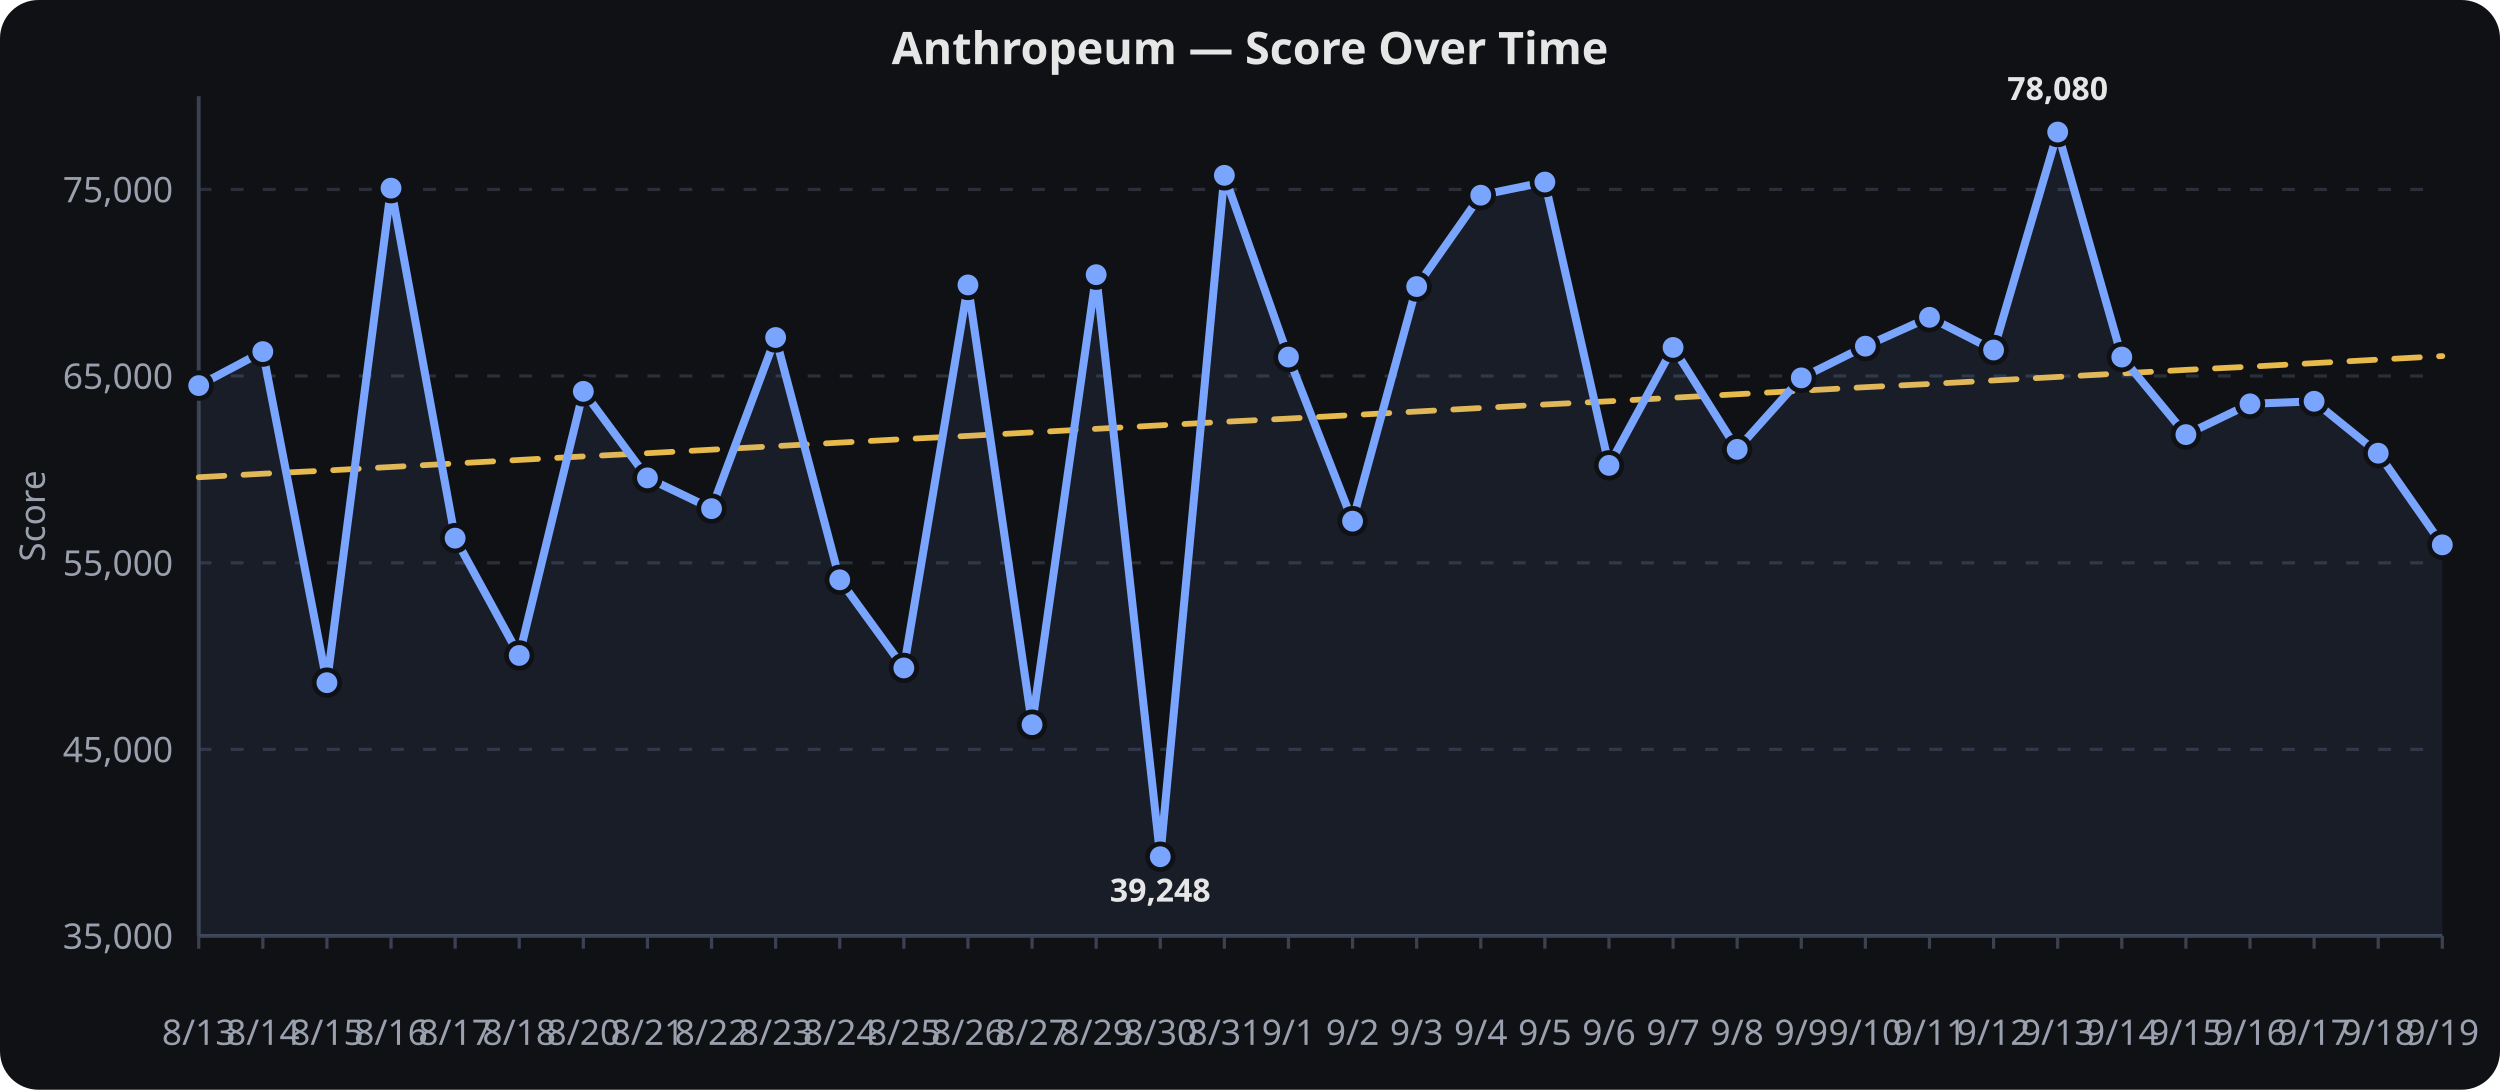
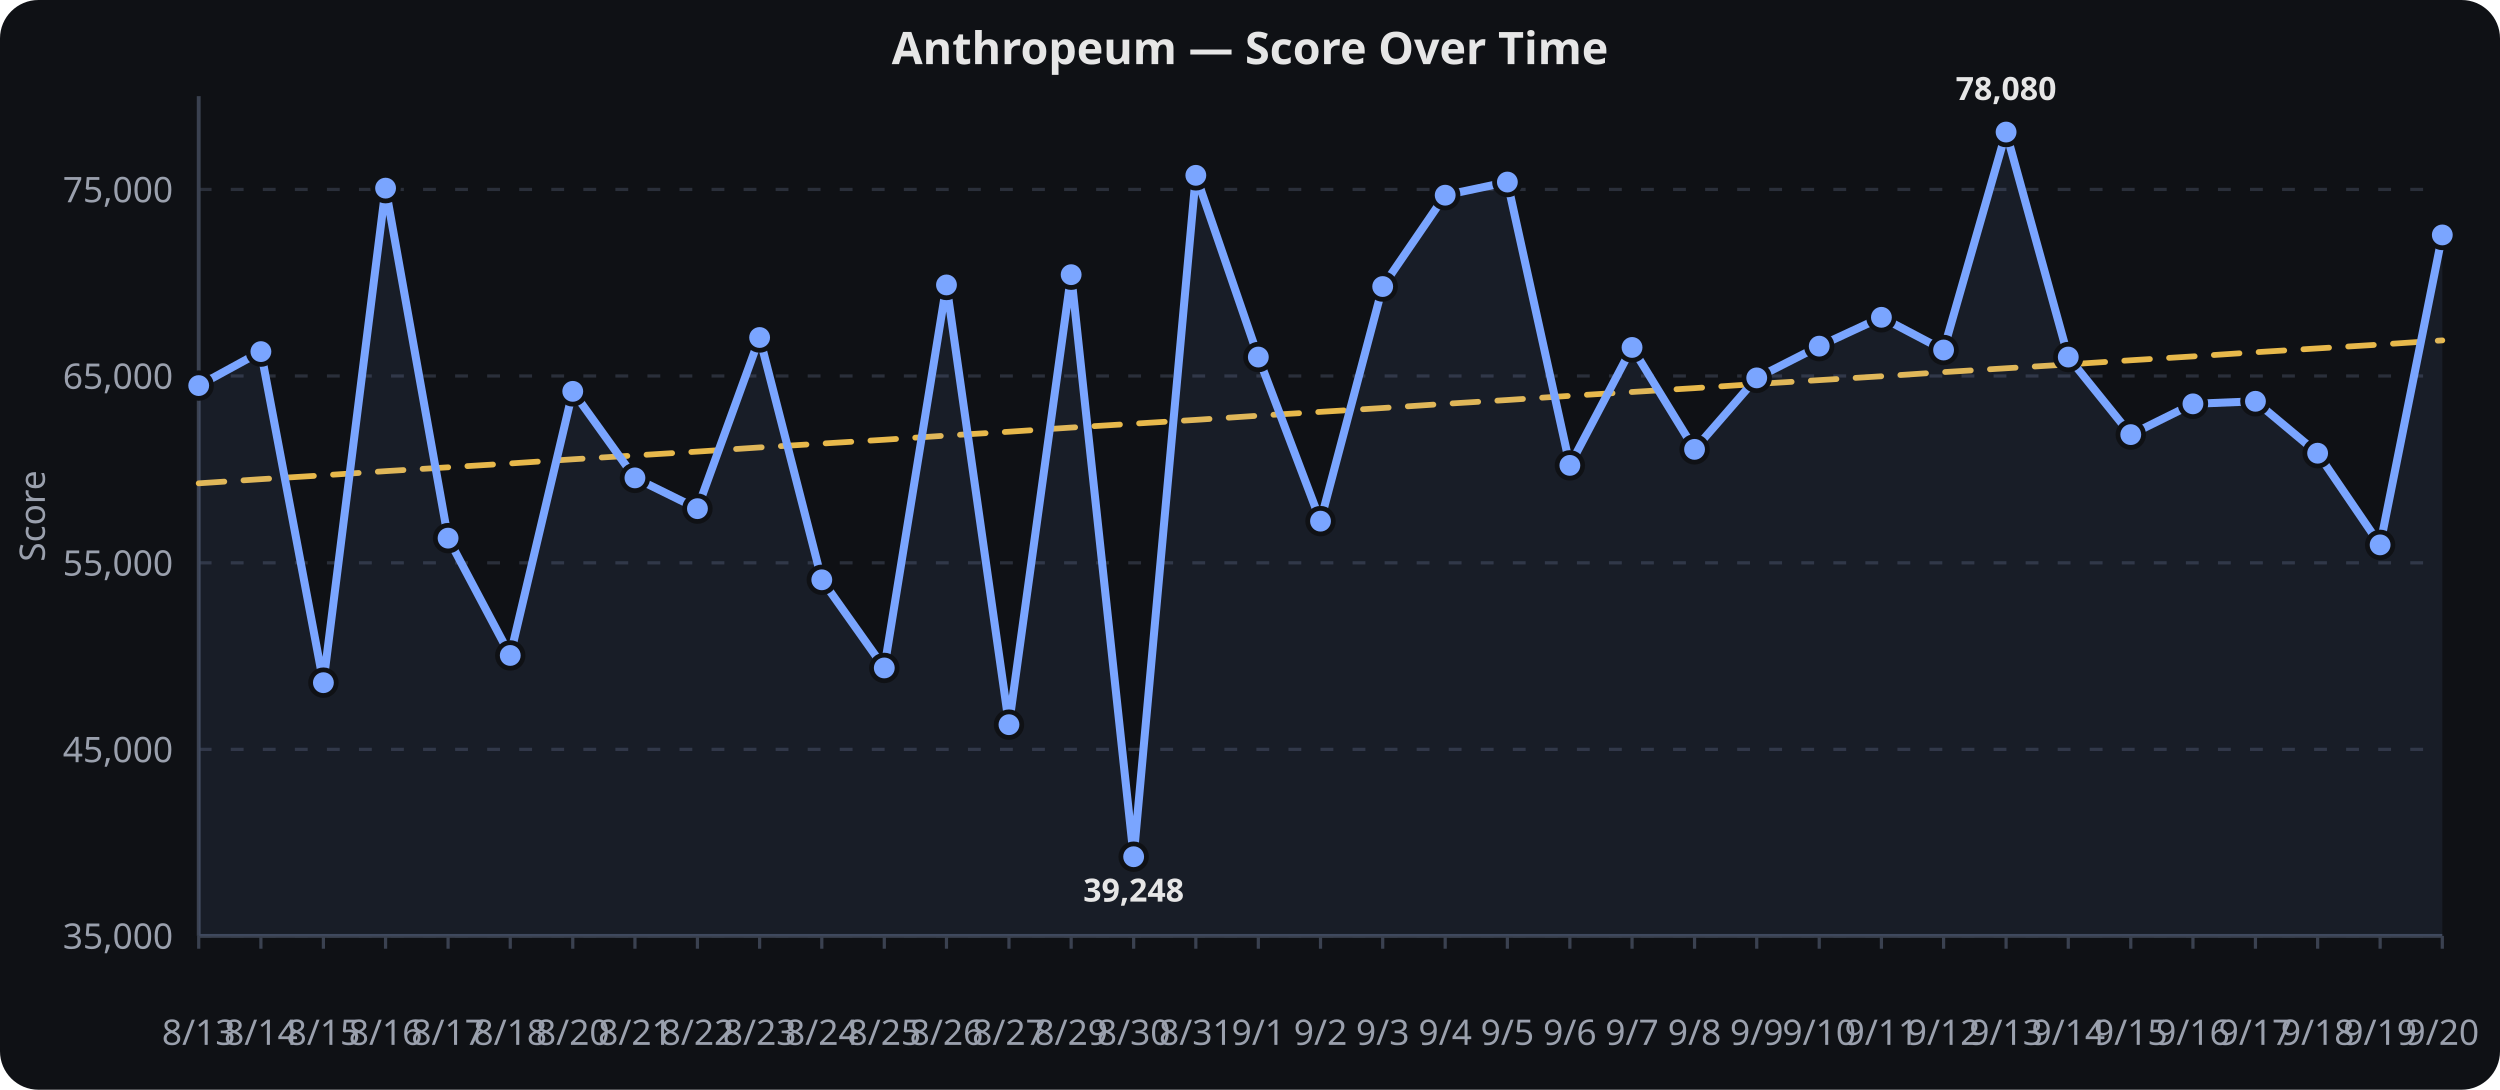
<svg xmlns="http://www.w3.org/2000/svg" viewBox="0 0 780 340" width="100%" height="340" role="img" aria-label="Anthropeum — Score Over Time">
  <rect width="780" height="340" fill="#0f1115" rx="12" />
  <text x="390.0" y="20" text-anchor="middle" font-family="sans-serif" font-size="14" font-weight="600" fill="#e6e6e6">Anthropeum — Score Over Time</text>
  <line x1="62" x2="762" y1="292.0" y2="292.0" stroke="#2a2f3a" stroke-width="1" stroke-dasharray="4 6" />
  <text x="54" y="296.0" text-anchor="end" font-family="sans-serif" font-size="11" fill="#9aa0ad">35,000</text>
  <line x1="62" x2="762" y1="233.8" y2="233.8" stroke="#2a2f3a" stroke-width="1" stroke-dasharray="4 6" />
  <text x="54" y="237.8" text-anchor="end" font-family="sans-serif" font-size="11" fill="#9aa0ad">45,000</text>
  <line x1="62" x2="762" y1="175.6" y2="175.6" stroke="#2a2f3a" stroke-width="1" stroke-dasharray="4 6" />
  <text x="54" y="179.6" text-anchor="end" font-family="sans-serif" font-size="11" fill="#9aa0ad">55,000</text>
  <line x1="62" x2="762" y1="117.3" y2="117.3" stroke="#2a2f3a" stroke-width="1" stroke-dasharray="4 6" />
  <text x="54" y="121.3" text-anchor="end" font-family="sans-serif" font-size="11" fill="#9aa0ad">65,000</text>
  <line x1="62" x2="762" y1="59.1" y2="59.1" stroke="#2a2f3a" stroke-width="1" stroke-dasharray="4 6" />
  <text x="54" y="63.1" text-anchor="end" font-family="sans-serif" font-size="11" fill="#9aa0ad">75,000</text>
  <line x1="62.0" x2="62.0" y1="292" y2="296" stroke="#3a4150" stroke-width="1" />
  <text x="62.0" y="326" text-anchor="middle" font-family="sans-serif" font-size="11" fill="#9aa0ad">8/13</text>
-   <line x1="82.0" x2="82.0" y1="292" y2="296" stroke="#3a4150" stroke-width="1" />
-   <text x="82.0" y="326" text-anchor="middle" font-family="sans-serif" font-size="11" fill="#9aa0ad">8/14</text>
-   <line x1="102.0" x2="102.0" y1="292" y2="296" stroke="#3a4150" stroke-width="1" />
-   <text x="102.0" y="326" text-anchor="middle" font-family="sans-serif" font-size="11" fill="#9aa0ad">8/15</text>
-   <line x1="122.0" x2="122.0" y1="292" y2="296" stroke="#3a4150" stroke-width="1" />
-   <text x="122.0" y="326" text-anchor="middle" font-family="sans-serif" font-size="11" fill="#9aa0ad">8/16</text>
-   <line x1="142.0" x2="142.0" y1="292" y2="296" stroke="#3a4150" stroke-width="1" />
-   <text x="142.0" y="326" text-anchor="middle" font-family="sans-serif" font-size="11" fill="#9aa0ad">8/17</text>
-   <line x1="162.0" x2="162.0" y1="292" y2="296" stroke="#3a4150" stroke-width="1" />
-   <text x="162.0" y="326" text-anchor="middle" font-family="sans-serif" font-size="11" fill="#9aa0ad">8/18</text>
-   <line x1="182.0" x2="182.0" y1="292" y2="296" stroke="#3a4150" stroke-width="1" />
-   <text x="182.0" y="326" text-anchor="middle" font-family="sans-serif" font-size="11" fill="#9aa0ad">8/20</text>
-   <line x1="202.0" x2="202.0" y1="292" y2="296" stroke="#3a4150" stroke-width="1" />
-   <text x="202.0" y="326" text-anchor="middle" font-family="sans-serif" font-size="11" fill="#9aa0ad">8/21</text>
-   <line x1="222.0" x2="222.0" y1="292" y2="296" stroke="#3a4150" stroke-width="1" />
-   <text x="222.0" y="326" text-anchor="middle" font-family="sans-serif" font-size="11" fill="#9aa0ad">8/22</text>
-   <line x1="242.0" x2="242.0" y1="292" y2="296" stroke="#3a4150" stroke-width="1" />
-   <text x="242.0" y="326" text-anchor="middle" font-family="sans-serif" font-size="11" fill="#9aa0ad">8/23</text>
-   <line x1="262.0" x2="262.0" y1="292" y2="296" stroke="#3a4150" stroke-width="1" />
-   <text x="262.0" y="326" text-anchor="middle" font-family="sans-serif" font-size="11" fill="#9aa0ad">8/24</text>
-   <line x1="282.0" x2="282.0" y1="292" y2="296" stroke="#3a4150" stroke-width="1" />
-   <text x="282.0" y="326" text-anchor="middle" font-family="sans-serif" font-size="11" fill="#9aa0ad">8/25</text>
-   <line x1="302.0" x2="302.0" y1="292" y2="296" stroke="#3a4150" stroke-width="1" />
-   <text x="302.0" y="326" text-anchor="middle" font-family="sans-serif" font-size="11" fill="#9aa0ad">8/26</text>
-   <line x1="322.0" x2="322.0" y1="292" y2="296" stroke="#3a4150" stroke-width="1" />
-   <text x="322.0" y="326" text-anchor="middle" font-family="sans-serif" font-size="11" fill="#9aa0ad">8/27</text>
-   <line x1="342.0" x2="342.0" y1="292" y2="296" stroke="#3a4150" stroke-width="1" />
-   <text x="342.0" y="326" text-anchor="middle" font-family="sans-serif" font-size="11" fill="#9aa0ad">8/29</text>
-   <line x1="362.0" x2="362.0" y1="292" y2="296" stroke="#3a4150" stroke-width="1" />
-   <text x="362.0" y="326" text-anchor="middle" font-family="sans-serif" font-size="11" fill="#9aa0ad">8/30</text>
-   <line x1="382.0" x2="382.0" y1="292" y2="296" stroke="#3a4150" stroke-width="1" />
-   <text x="382.0" y="326" text-anchor="middle" font-family="sans-serif" font-size="11" fill="#9aa0ad">8/31</text>
-   <line x1="402.0" x2="402.0" y1="292" y2="296" stroke="#3a4150" stroke-width="1" />
-   <text x="402.0" y="326" text-anchor="middle" font-family="sans-serif" font-size="11" fill="#9aa0ad">9/1</text>
-   <line x1="422.0" x2="422.0" y1="292" y2="296" stroke="#3a4150" stroke-width="1" />
-   <text x="422.0" y="326" text-anchor="middle" font-family="sans-serif" font-size="11" fill="#9aa0ad">9/2</text>
-   <line x1="442.0" x2="442.0" y1="292" y2="296" stroke="#3a4150" stroke-width="1" />
-   <text x="442.0" y="326" text-anchor="middle" font-family="sans-serif" font-size="11" fill="#9aa0ad">9/3</text>
-   <line x1="462.0" x2="462.0" y1="292" y2="296" stroke="#3a4150" stroke-width="1" />
-   <text x="462.0" y="326" text-anchor="middle" font-family="sans-serif" font-size="11" fill="#9aa0ad">9/4</text>
-   <line x1="482.0" x2="482.0" y1="292" y2="296" stroke="#3a4150" stroke-width="1" />
-   <text x="482.0" y="326" text-anchor="middle" font-family="sans-serif" font-size="11" fill="#9aa0ad">9/5</text>
-   <line x1="502.0" x2="502.0" y1="292" y2="296" stroke="#3a4150" stroke-width="1" />
-   <text x="502.0" y="326" text-anchor="middle" font-family="sans-serif" font-size="11" fill="#9aa0ad">9/6</text>
-   <line x1="522.0" x2="522.0" y1="292" y2="296" stroke="#3a4150" stroke-width="1" />
-   <text x="522.0" y="326" text-anchor="middle" font-family="sans-serif" font-size="11" fill="#9aa0ad">9/7</text>
-   <line x1="542.0" x2="542.0" y1="292" y2="296" stroke="#3a4150" stroke-width="1" />
-   <text x="542.0" y="326" text-anchor="middle" font-family="sans-serif" font-size="11" fill="#9aa0ad">9/8</text>
-   <line x1="562.0" x2="562.0" y1="292" y2="296" stroke="#3a4150" stroke-width="1" />
-   <text x="562.0" y="326" text-anchor="middle" font-family="sans-serif" font-size="11" fill="#9aa0ad">9/9</text>
-   <line x1="582.0" x2="582.0" y1="292" y2="296" stroke="#3a4150" stroke-width="1" />
-   <text x="582.0" y="326" text-anchor="middle" font-family="sans-serif" font-size="11" fill="#9aa0ad">9/10</text>
-   <line x1="602.0" x2="602.0" y1="292" y2="296" stroke="#3a4150" stroke-width="1" />
-   <text x="602.0" y="326" text-anchor="middle" font-family="sans-serif" font-size="11" fill="#9aa0ad">9/11</text>
-   <line x1="622.0" x2="622.0" y1="292" y2="296" stroke="#3a4150" stroke-width="1" />
-   <text x="622.0" y="326" text-anchor="middle" font-family="sans-serif" font-size="11" fill="#9aa0ad">9/12</text>
-   <line x1="642.0" x2="642.0" y1="292" y2="296" stroke="#3a4150" stroke-width="1" />
-   <text x="642.0" y="326" text-anchor="middle" font-family="sans-serif" font-size="11" fill="#9aa0ad">9/13</text>
-   <line x1="662.0" x2="662.0" y1="292" y2="296" stroke="#3a4150" stroke-width="1" />
-   <text x="662.0" y="326" text-anchor="middle" font-family="sans-serif" font-size="11" fill="#9aa0ad">9/14</text>
-   <line x1="682.0" x2="682.0" y1="292" y2="296" stroke="#3a4150" stroke-width="1" />
-   <text x="682.0" y="326" text-anchor="middle" font-family="sans-serif" font-size="11" fill="#9aa0ad">9/15</text>
-   <line x1="702.0" x2="702.0" y1="292" y2="296" stroke="#3a4150" stroke-width="1" />
-   <text x="702.0" y="326" text-anchor="middle" font-family="sans-serif" font-size="11" fill="#9aa0ad">9/16</text>
-   <line x1="722.0" x2="722.0" y1="292" y2="296" stroke="#3a4150" stroke-width="1" />
-   <text x="722.0" y="326" text-anchor="middle" font-family="sans-serif" font-size="11" fill="#9aa0ad">9/17</text>
-   <line x1="742.0" x2="742.0" y1="292" y2="296" stroke="#3a4150" stroke-width="1" />
-   <text x="742.0" y="326" text-anchor="middle" font-family="sans-serif" font-size="11" fill="#9aa0ad">9/18</text>
+   <line x1="81.4" x2="81.4" y1="292" y2="296" stroke="#3a4150" stroke-width="1" />
+   <text x="81.4" y="326" text-anchor="middle" font-family="sans-serif" font-size="11" fill="#9aa0ad">8/14</text>
+   <line x1="100.9" x2="100.9" y1="292" y2="296" stroke="#3a4150" stroke-width="1" />
+   <text x="100.9" y="326" text-anchor="middle" font-family="sans-serif" font-size="11" fill="#9aa0ad">8/15</text>
+   <line x1="120.3" x2="120.3" y1="292" y2="296" stroke="#3a4150" stroke-width="1" />
+   <text x="120.3" y="326" text-anchor="middle" font-family="sans-serif" font-size="11" fill="#9aa0ad">8/16</text>
+   <line x1="139.8" x2="139.8" y1="292" y2="296" stroke="#3a4150" stroke-width="1" />
+   <text x="139.8" y="326" text-anchor="middle" font-family="sans-serif" font-size="11" fill="#9aa0ad">8/17</text>
+   <line x1="159.2" x2="159.2" y1="292" y2="296" stroke="#3a4150" stroke-width="1" />
+   <text x="159.2" y="326" text-anchor="middle" font-family="sans-serif" font-size="11" fill="#9aa0ad">8/18</text>
+   <line x1="178.7" x2="178.7" y1="292" y2="296" stroke="#3a4150" stroke-width="1" />
+   <text x="178.7" y="326" text-anchor="middle" font-family="sans-serif" font-size="11" fill="#9aa0ad">8/20</text>
+   <line x1="198.1" x2="198.1" y1="292" y2="296" stroke="#3a4150" stroke-width="1" />
+   <text x="198.1" y="326" text-anchor="middle" font-family="sans-serif" font-size="11" fill="#9aa0ad">8/21</text>
+   <line x1="217.6" x2="217.6" y1="292" y2="296" stroke="#3a4150" stroke-width="1" />
+   <text x="217.6" y="326" text-anchor="middle" font-family="sans-serif" font-size="11" fill="#9aa0ad">8/22</text>
+   <line x1="237.0" x2="237.0" y1="292" y2="296" stroke="#3a4150" stroke-width="1" />
+   <text x="237.0" y="326" text-anchor="middle" font-family="sans-serif" font-size="11" fill="#9aa0ad">8/23</text>
+   <line x1="256.4" x2="256.4" y1="292" y2="296" stroke="#3a4150" stroke-width="1" />
+   <text x="256.4" y="326" text-anchor="middle" font-family="sans-serif" font-size="11" fill="#9aa0ad">8/24</text>
+   <line x1="275.9" x2="275.9" y1="292" y2="296" stroke="#3a4150" stroke-width="1" />
+   <text x="275.9" y="326" text-anchor="middle" font-family="sans-serif" font-size="11" fill="#9aa0ad">8/25</text>
+   <line x1="295.3" x2="295.3" y1="292" y2="296" stroke="#3a4150" stroke-width="1" />
+   <text x="295.3" y="326" text-anchor="middle" font-family="sans-serif" font-size="11" fill="#9aa0ad">8/26</text>
+   <line x1="314.8" x2="314.8" y1="292" y2="296" stroke="#3a4150" stroke-width="1" />
+   <text x="314.8" y="326" text-anchor="middle" font-family="sans-serif" font-size="11" fill="#9aa0ad">8/27</text>
+   <line x1="334.2" x2="334.2" y1="292" y2="296" stroke="#3a4150" stroke-width="1" />
+   <text x="334.2" y="326" text-anchor="middle" font-family="sans-serif" font-size="11" fill="#9aa0ad">8/29</text>
+   <line x1="353.7" x2="353.7" y1="292" y2="296" stroke="#3a4150" stroke-width="1" />
+   <text x="353.7" y="326" text-anchor="middle" font-family="sans-serif" font-size="11" fill="#9aa0ad">8/30</text>
+   <line x1="373.1" x2="373.1" y1="292" y2="296" stroke="#3a4150" stroke-width="1" />
+   <text x="373.1" y="326" text-anchor="middle" font-family="sans-serif" font-size="11" fill="#9aa0ad">8/31</text>
+   <line x1="392.6" x2="392.6" y1="292" y2="296" stroke="#3a4150" stroke-width="1" />
+   <text x="392.6" y="326" text-anchor="middle" font-family="sans-serif" font-size="11" fill="#9aa0ad">9/1</text>
+   <line x1="412.0" x2="412.0" y1="292" y2="296" stroke="#3a4150" stroke-width="1" />
+   <text x="412.0" y="326" text-anchor="middle" font-family="sans-serif" font-size="11" fill="#9aa0ad">9/2</text>
+   <line x1="431.4" x2="431.4" y1="292" y2="296" stroke="#3a4150" stroke-width="1" />
+   <text x="431.4" y="326" text-anchor="middle" font-family="sans-serif" font-size="11" fill="#9aa0ad">9/3</text>
+   <line x1="450.9" x2="450.9" y1="292" y2="296" stroke="#3a4150" stroke-width="1" />
+   <text x="450.9" y="326" text-anchor="middle" font-family="sans-serif" font-size="11" fill="#9aa0ad">9/4</text>
+   <line x1="470.3" x2="470.3" y1="292" y2="296" stroke="#3a4150" stroke-width="1" />
+   <text x="470.3" y="326" text-anchor="middle" font-family="sans-serif" font-size="11" fill="#9aa0ad">9/5</text>
+   <line x1="489.8" x2="489.8" y1="292" y2="296" stroke="#3a4150" stroke-width="1" />
+   <text x="489.8" y="326" text-anchor="middle" font-family="sans-serif" font-size="11" fill="#9aa0ad">9/6</text>
+   <line x1="509.2" x2="509.2" y1="292" y2="296" stroke="#3a4150" stroke-width="1" />
+   <text x="509.2" y="326" text-anchor="middle" font-family="sans-serif" font-size="11" fill="#9aa0ad">9/7</text>
+   <line x1="528.7" x2="528.7" y1="292" y2="296" stroke="#3a4150" stroke-width="1" />
+   <text x="528.7" y="326" text-anchor="middle" font-family="sans-serif" font-size="11" fill="#9aa0ad">9/8</text>
+   <line x1="548.1" x2="548.1" y1="292" y2="296" stroke="#3a4150" stroke-width="1" />
+   <text x="548.1" y="326" text-anchor="middle" font-family="sans-serif" font-size="11" fill="#9aa0ad">9/9</text>
+   <line x1="567.6" x2="567.6" y1="292" y2="296" stroke="#3a4150" stroke-width="1" />
+   <text x="567.6" y="326" text-anchor="middle" font-family="sans-serif" font-size="11" fill="#9aa0ad">9/10</text>
+   <line x1="587.0" x2="587.0" y1="292" y2="296" stroke="#3a4150" stroke-width="1" />
+   <text x="587.0" y="326" text-anchor="middle" font-family="sans-serif" font-size="11" fill="#9aa0ad">9/11</text>
+   <line x1="606.4" x2="606.4" y1="292" y2="296" stroke="#3a4150" stroke-width="1" />
+   <text x="606.4" y="326" text-anchor="middle" font-family="sans-serif" font-size="11" fill="#9aa0ad">9/12</text>
+   <line x1="625.9" x2="625.9" y1="292" y2="296" stroke="#3a4150" stroke-width="1" />
+   <text x="625.9" y="326" text-anchor="middle" font-family="sans-serif" font-size="11" fill="#9aa0ad">9/13</text>
+   <line x1="645.3" x2="645.3" y1="292" y2="296" stroke="#3a4150" stroke-width="1" />
+   <text x="645.3" y="326" text-anchor="middle" font-family="sans-serif" font-size="11" fill="#9aa0ad">9/14</text>
+   <line x1="664.8" x2="664.8" y1="292" y2="296" stroke="#3a4150" stroke-width="1" />
+   <text x="664.8" y="326" text-anchor="middle" font-family="sans-serif" font-size="11" fill="#9aa0ad">9/15</text>
+   <line x1="684.2" x2="684.2" y1="292" y2="296" stroke="#3a4150" stroke-width="1" />
+   <text x="684.2" y="326" text-anchor="middle" font-family="sans-serif" font-size="11" fill="#9aa0ad">9/16</text>
+   <line x1="703.7" x2="703.7" y1="292" y2="296" stroke="#3a4150" stroke-width="1" />
+   <text x="703.7" y="326" text-anchor="middle" font-family="sans-serif" font-size="11" fill="#9aa0ad">9/17</text>
+   <line x1="723.1" x2="723.1" y1="292" y2="296" stroke="#3a4150" stroke-width="1" />
+   <text x="723.1" y="326" text-anchor="middle" font-family="sans-serif" font-size="11" fill="#9aa0ad">9/18</text>
+   <line x1="742.6" x2="742.6" y1="292" y2="296" stroke="#3a4150" stroke-width="1" />
+   <text x="742.6" y="326" text-anchor="middle" font-family="sans-serif" font-size="11" fill="#9aa0ad">9/19</text>
  <line x1="762.0" x2="762.0" y1="292" y2="296" stroke="#3a4150" stroke-width="1" />
-   <text x="762.0" y="326" text-anchor="middle" font-family="sans-serif" font-size="11" fill="#9aa0ad">9/19</text>
+   <text x="762.0" y="326" text-anchor="middle" font-family="sans-serif" font-size="11" fill="#9aa0ad">9/20</text>
  <line x1="62" x2="62" y1="30" y2="292" stroke="#3a4150" stroke-width="1.2" />
  <line x1="62" x2="762" y1="292" y2="292" stroke="#3a4150" stroke-width="1.2" />
  <text x="14" y="161.0" text-anchor="middle" transform="rotate(-90,14,161.0)" font-family="sans-serif" font-size="11" fill="#9aa0ad">Score</text>
-   <path d="M 62.0,148.9 L 82.0,147.8 L 102.0,146.8 L 122.0,145.7 L 142.0,144.6 L 162.0,143.5 L 182.0,142.4 L 202.0,141.4 L 222.0,140.3 L 242.0,139.2 L 262.0,138.1 L 282.0,137.0 L 302.0,136.0 L 322.0,134.9 L 342.0,133.8 L 362.0,132.7 L 382.0,131.6 L 402.0,130.6 L 422.0,129.5 L 442.0,128.4 L 462.0,127.3 L 482.0,126.2 L 502.0,125.2 L 522.0,124.1 L 542.0,123.0 L 562.0,121.9 L 582.0,120.8 L 602.0,119.8 L 622.0,118.7 L 642.0,117.6 L 662.0,116.5 L 682.0,115.4 L 702.0,114.4 L 722.0,113.3 L 742.0,112.2 L 762.0,111.1" fill="none" stroke="#f2c14e" stroke-width="1.8" opacity="0.95" stroke-dasharray="8 6" stroke-linecap="round" stroke-linejoin="round" />
-   <path d="M 62.0,120.3 L 82.0,109.7 L 102.0,213.0 L 122.0,58.7 L 142.0,167.9 L 162.0,204.5 L 182.0,122.1 L 202.0,149.1 L 222.0,158.7 L 242.0,105.3 L 262.0,180.9 L 282.0,208.4 L 302.0,88.9 L 322.0,226.1 L 342.0,85.7 L 362.0,267.3 L 382.0,54.7 L 402.0,111.4 L 422.0,162.6 L 442.0,89.4 L 462.0,60.9 L 482.0,56.8 L 502.0,145.2 L 522.0,108.4 L 542.0,140.2 L 562.0,117.9 L 582.0,108.0 L 602.0,99.0 L 622.0,109.2 L 642.0,41.2 L 662.0,111.4 L 682.0,135.6 L 702.0,126.0 L 722.0,125.2 L 742.0,141.4 L 762.0,170.0" fill="none" stroke="#7aa5ff" stroke-width="2.5" stroke-linecap="round" stroke-linejoin="round" />
-   <path d="M 62.0,120.3 L 82.0,109.7 L 102.0,213.0 L 122.0,58.7 L 142.0,167.9 L 162.0,204.5 L 182.0,122.1 L 202.0,149.1 L 222.0,158.7 L 242.0,105.3 L 262.0,180.9 L 282.0,208.4 L 302.0,88.9 L 322.0,226.1 L 342.0,85.7 L 362.0,267.3 L 382.0,54.7 L 402.0,111.4 L 422.0,162.6 L 442.0,89.4 L 462.0,60.9 L 482.0,56.8 L 502.0,145.2 L 522.0,108.4 L 542.0,140.2 L 562.0,117.9 L 582.0,108.0 L 602.0,99.0 L 622.0,109.2 L 642.0,41.2 L 662.0,111.4 L 682.0,135.6 L 702.0,126.0 L 722.0,125.2 L 742.0,141.4 L 762.0,170.0 L 762.0,292.0 L 62.0,292.0 Z" fill="#7aa5ff" opacity="0.08" />
+   <path d="M 62.0,150.8 L 81.4,149.5 L 100.9,148.3 L 120.3,147.0 L 139.8,145.8 L 159.2,144.6 L 178.7,143.3 L 198.1,142.1 L 217.6,140.9 L 237.0,139.6 L 256.4,138.4 L 275.9,137.2 L 295.3,135.9 L 314.8,134.7 L 334.2,133.4 L 353.7,132.2 L 373.1,131.0 L 392.6,129.7 L 412.0,128.5 L 431.4,127.3 L 450.9,126.0 L 470.3,124.8 L 489.8,123.5 L 509.2,122.3 L 528.7,121.1 L 548.1,119.8 L 567.6,118.6 L 587.0,117.4 L 606.4,116.1 L 625.9,114.9 L 645.3,113.7 L 664.8,112.4 L 684.2,111.2 L 703.7,109.9 L 723.1,108.7 L 742.6,107.5 L 762.0,106.2" fill="none" stroke="#f2c14e" stroke-width="1.8" opacity="0.95" stroke-dasharray="8 6" stroke-linecap="round" stroke-linejoin="round" />
+   <path d="M 62.0,120.3 L 81.4,109.7 L 100.9,213.0 L 120.3,58.7 L 139.8,167.9 L 159.2,204.5 L 178.7,122.1 L 198.1,149.1 L 217.6,158.7 L 237.0,105.3 L 256.4,180.9 L 275.9,208.4 L 295.3,88.9 L 314.8,226.1 L 334.2,85.7 L 353.7,267.3 L 373.1,54.7 L 392.6,111.4 L 412.0,162.6 L 431.4,89.4 L 450.9,60.9 L 470.3,56.8 L 489.8,145.2 L 509.2,108.4 L 528.7,140.2 L 548.1,117.9 L 567.6,108.0 L 587.0,99.0 L 606.4,109.2 L 625.9,41.2 L 645.3,111.4 L 664.8,135.6 L 684.2,126.0 L 703.7,125.2 L 723.1,141.4 L 742.6,170.0 L 762.0,73.3" fill="none" stroke="#7aa5ff" stroke-width="2.5" stroke-linecap="round" stroke-linejoin="round" />
+   <path d="M 62.0,120.3 L 81.4,109.7 L 100.9,213.0 L 120.3,58.7 L 139.8,167.9 L 159.2,204.5 L 178.7,122.1 L 198.1,149.1 L 217.6,158.7 L 237.0,105.3 L 256.4,180.9 L 275.9,208.4 L 295.3,88.9 L 314.8,226.1 L 334.2,85.7 L 353.7,267.3 L 373.1,54.7 L 392.6,111.4 L 412.0,162.6 L 431.4,89.4 L 450.9,60.9 L 470.3,56.8 L 489.8,145.2 L 509.2,108.4 L 528.7,140.2 L 548.1,117.9 L 567.6,108.0 L 587.0,99.0 L 606.4,109.2 L 625.9,41.2 L 645.3,111.4 L 664.8,135.6 L 684.2,126.0 L 703.7,125.2 L 723.1,141.4 L 742.6,170.0 L 762.0,73.3 L 762.0,292.0 L 62.0,292.0 Z" fill="#7aa5ff" opacity="0.08" />
  <circle cx="62.0" cy="120.3" r="4" fill="#7aa5ff" stroke="#0f1115" stroke-width="1.5" />
-   <circle cx="82.0" cy="109.7" r="4" fill="#7aa5ff" stroke="#0f1115" stroke-width="1.5" />
-   <circle cx="102.0" cy="213.0" r="4" fill="#7aa5ff" stroke="#0f1115" stroke-width="1.5" />
-   <circle cx="122.0" cy="58.7" r="4" fill="#7aa5ff" stroke="#0f1115" stroke-width="1.5" />
-   <circle cx="142.0" cy="167.9" r="4" fill="#7aa5ff" stroke="#0f1115" stroke-width="1.5" />
-   <circle cx="162.0" cy="204.5" r="4" fill="#7aa5ff" stroke="#0f1115" stroke-width="1.5" />
-   <circle cx="182.0" cy="122.1" r="4" fill="#7aa5ff" stroke="#0f1115" stroke-width="1.5" />
-   <circle cx="202.0" cy="149.1" r="4" fill="#7aa5ff" stroke="#0f1115" stroke-width="1.5" />
-   <circle cx="222.0" cy="158.7" r="4" fill="#7aa5ff" stroke="#0f1115" stroke-width="1.5" />
-   <circle cx="242.0" cy="105.3" r="4" fill="#7aa5ff" stroke="#0f1115" stroke-width="1.5" />
-   <circle cx="262.0" cy="180.9" r="4" fill="#7aa5ff" stroke="#0f1115" stroke-width="1.5" />
-   <circle cx="282.0" cy="208.4" r="4" fill="#7aa5ff" stroke="#0f1115" stroke-width="1.5" />
-   <circle cx="302.0" cy="88.9" r="4" fill="#7aa5ff" stroke="#0f1115" stroke-width="1.5" />
-   <circle cx="322.0" cy="226.1" r="4" fill="#7aa5ff" stroke="#0f1115" stroke-width="1.5" />
-   <circle cx="342.0" cy="85.7" r="4" fill="#7aa5ff" stroke="#0f1115" stroke-width="1.5" />
-   <circle cx="362.0" cy="267.3" r="4" fill="#7aa5ff" stroke="#0f1115" stroke-width="1.5" />
-   <circle cx="382.0" cy="54.7" r="4" fill="#7aa5ff" stroke="#0f1115" stroke-width="1.5" />
-   <circle cx="402.0" cy="111.4" r="4" fill="#7aa5ff" stroke="#0f1115" stroke-width="1.5" />
-   <circle cx="422.0" cy="162.6" r="4" fill="#7aa5ff" stroke="#0f1115" stroke-width="1.5" />
-   <circle cx="442.0" cy="89.4" r="4" fill="#7aa5ff" stroke="#0f1115" stroke-width="1.5" />
-   <circle cx="462.0" cy="60.9" r="4" fill="#7aa5ff" stroke="#0f1115" stroke-width="1.5" />
-   <circle cx="482.0" cy="56.8" r="4" fill="#7aa5ff" stroke="#0f1115" stroke-width="1.5" />
-   <circle cx="502.0" cy="145.2" r="4" fill="#7aa5ff" stroke="#0f1115" stroke-width="1.5" />
-   <circle cx="522.0" cy="108.4" r="4" fill="#7aa5ff" stroke="#0f1115" stroke-width="1.5" />
-   <circle cx="542.0" cy="140.2" r="4" fill="#7aa5ff" stroke="#0f1115" stroke-width="1.5" />
-   <circle cx="562.0" cy="117.9" r="4" fill="#7aa5ff" stroke="#0f1115" stroke-width="1.5" />
-   <circle cx="582.0" cy="108.0" r="4" fill="#7aa5ff" stroke="#0f1115" stroke-width="1.5" />
-   <circle cx="602.0" cy="99.0" r="4" fill="#7aa5ff" stroke="#0f1115" stroke-width="1.5" />
-   <circle cx="622.0" cy="109.2" r="4" fill="#7aa5ff" stroke="#0f1115" stroke-width="1.5" />
-   <circle cx="642.0" cy="41.2" r="4" fill="#7aa5ff" stroke="#0f1115" stroke-width="1.5" />
-   <circle cx="662.0" cy="111.4" r="4" fill="#7aa5ff" stroke="#0f1115" stroke-width="1.5" />
-   <circle cx="682.0" cy="135.6" r="4" fill="#7aa5ff" stroke="#0f1115" stroke-width="1.5" />
-   <circle cx="702.0" cy="126.0" r="4" fill="#7aa5ff" stroke="#0f1115" stroke-width="1.5" />
-   <circle cx="722.0" cy="125.2" r="4" fill="#7aa5ff" stroke="#0f1115" stroke-width="1.5" />
-   <circle cx="742.0" cy="141.4" r="4" fill="#7aa5ff" stroke="#0f1115" stroke-width="1.5" />
-   <circle cx="762.0" cy="170.0" r="4" fill="#7aa5ff" stroke="#0f1115" stroke-width="1.5" />
-   <text x="362.0" y="281.3" text-anchor="middle" font-family="sans-serif" font-size="10" font-weight="700" fill="#e6e6e6">39,248</text>
-   <text x="642.0" y="31.2" text-anchor="middle" font-family="sans-serif" font-size="10" font-weight="700" fill="#e6e6e6">78,080</text>
+   <circle cx="81.4" cy="109.7" r="4" fill="#7aa5ff" stroke="#0f1115" stroke-width="1.5" />
+   <circle cx="100.9" cy="213.0" r="4" fill="#7aa5ff" stroke="#0f1115" stroke-width="1.5" />
+   <circle cx="120.3" cy="58.7" r="4" fill="#7aa5ff" stroke="#0f1115" stroke-width="1.5" />
+   <circle cx="139.8" cy="167.9" r="4" fill="#7aa5ff" stroke="#0f1115" stroke-width="1.5" />
+   <circle cx="159.2" cy="204.5" r="4" fill="#7aa5ff" stroke="#0f1115" stroke-width="1.5" />
+   <circle cx="178.7" cy="122.1" r="4" fill="#7aa5ff" stroke="#0f1115" stroke-width="1.5" />
+   <circle cx="198.1" cy="149.1" r="4" fill="#7aa5ff" stroke="#0f1115" stroke-width="1.5" />
+   <circle cx="217.6" cy="158.7" r="4" fill="#7aa5ff" stroke="#0f1115" stroke-width="1.5" />
+   <circle cx="237.0" cy="105.3" r="4" fill="#7aa5ff" stroke="#0f1115" stroke-width="1.5" />
+   <circle cx="256.4" cy="180.9" r="4" fill="#7aa5ff" stroke="#0f1115" stroke-width="1.5" />
+   <circle cx="275.9" cy="208.4" r="4" fill="#7aa5ff" stroke="#0f1115" stroke-width="1.5" />
+   <circle cx="295.3" cy="88.9" r="4" fill="#7aa5ff" stroke="#0f1115" stroke-width="1.5" />
+   <circle cx="314.8" cy="226.1" r="4" fill="#7aa5ff" stroke="#0f1115" stroke-width="1.5" />
+   <circle cx="334.2" cy="85.7" r="4" fill="#7aa5ff" stroke="#0f1115" stroke-width="1.5" />
+   <circle cx="353.7" cy="267.3" r="4" fill="#7aa5ff" stroke="#0f1115" stroke-width="1.5" />
+   <circle cx="373.1" cy="54.7" r="4" fill="#7aa5ff" stroke="#0f1115" stroke-width="1.5" />
+   <circle cx="392.6" cy="111.4" r="4" fill="#7aa5ff" stroke="#0f1115" stroke-width="1.5" />
+   <circle cx="412.0" cy="162.6" r="4" fill="#7aa5ff" stroke="#0f1115" stroke-width="1.5" />
+   <circle cx="431.4" cy="89.4" r="4" fill="#7aa5ff" stroke="#0f1115" stroke-width="1.5" />
+   <circle cx="450.9" cy="60.9" r="4" fill="#7aa5ff" stroke="#0f1115" stroke-width="1.5" />
+   <circle cx="470.3" cy="56.8" r="4" fill="#7aa5ff" stroke="#0f1115" stroke-width="1.5" />
+   <circle cx="489.8" cy="145.2" r="4" fill="#7aa5ff" stroke="#0f1115" stroke-width="1.5" />
+   <circle cx="509.2" cy="108.4" r="4" fill="#7aa5ff" stroke="#0f1115" stroke-width="1.5" />
+   <circle cx="528.7" cy="140.2" r="4" fill="#7aa5ff" stroke="#0f1115" stroke-width="1.5" />
+   <circle cx="548.1" cy="117.9" r="4" fill="#7aa5ff" stroke="#0f1115" stroke-width="1.5" />
+   <circle cx="567.6" cy="108.0" r="4" fill="#7aa5ff" stroke="#0f1115" stroke-width="1.5" />
+   <circle cx="587.0" cy="99.0" r="4" fill="#7aa5ff" stroke="#0f1115" stroke-width="1.5" />
+   <circle cx="606.4" cy="109.2" r="4" fill="#7aa5ff" stroke="#0f1115" stroke-width="1.5" />
+   <circle cx="625.9" cy="41.2" r="4" fill="#7aa5ff" stroke="#0f1115" stroke-width="1.5" />
+   <circle cx="645.3" cy="111.4" r="4" fill="#7aa5ff" stroke="#0f1115" stroke-width="1.5" />
+   <circle cx="664.8" cy="135.6" r="4" fill="#7aa5ff" stroke="#0f1115" stroke-width="1.5" />
+   <circle cx="684.2" cy="126.0" r="4" fill="#7aa5ff" stroke="#0f1115" stroke-width="1.5" />
+   <circle cx="703.7" cy="125.2" r="4" fill="#7aa5ff" stroke="#0f1115" stroke-width="1.5" />
+   <circle cx="723.1" cy="141.4" r="4" fill="#7aa5ff" stroke="#0f1115" stroke-width="1.5" />
+   <circle cx="742.6" cy="170.0" r="4" fill="#7aa5ff" stroke="#0f1115" stroke-width="1.5" />
+   <circle cx="762.0" cy="73.3" r="4" fill="#7aa5ff" stroke="#0f1115" stroke-width="1.5" />
+   <text x="353.7" y="281.3" text-anchor="middle" font-family="sans-serif" font-size="10" font-weight="700" fill="#e6e6e6">39,248</text>
+   <text x="625.9" y="31.2" text-anchor="middle" font-family="sans-serif" font-size="10" font-weight="700" fill="#e6e6e6">78,080</text>
</svg>
